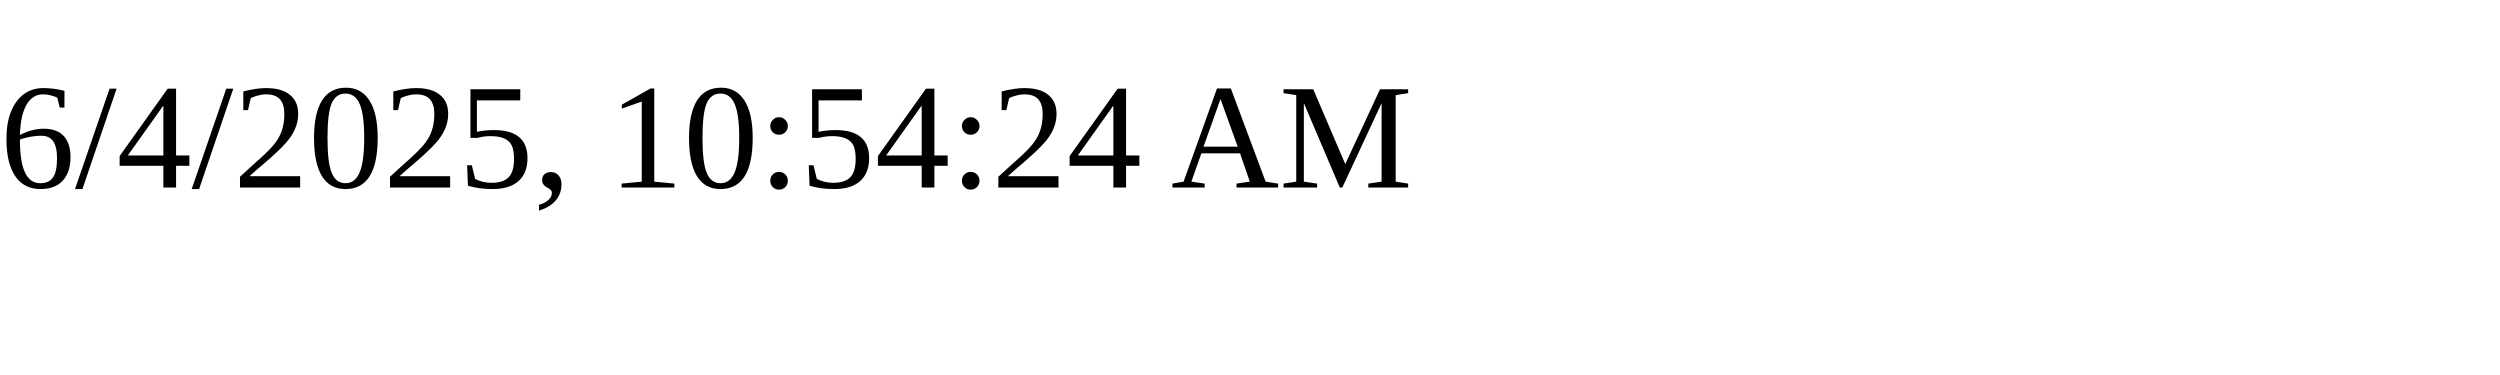
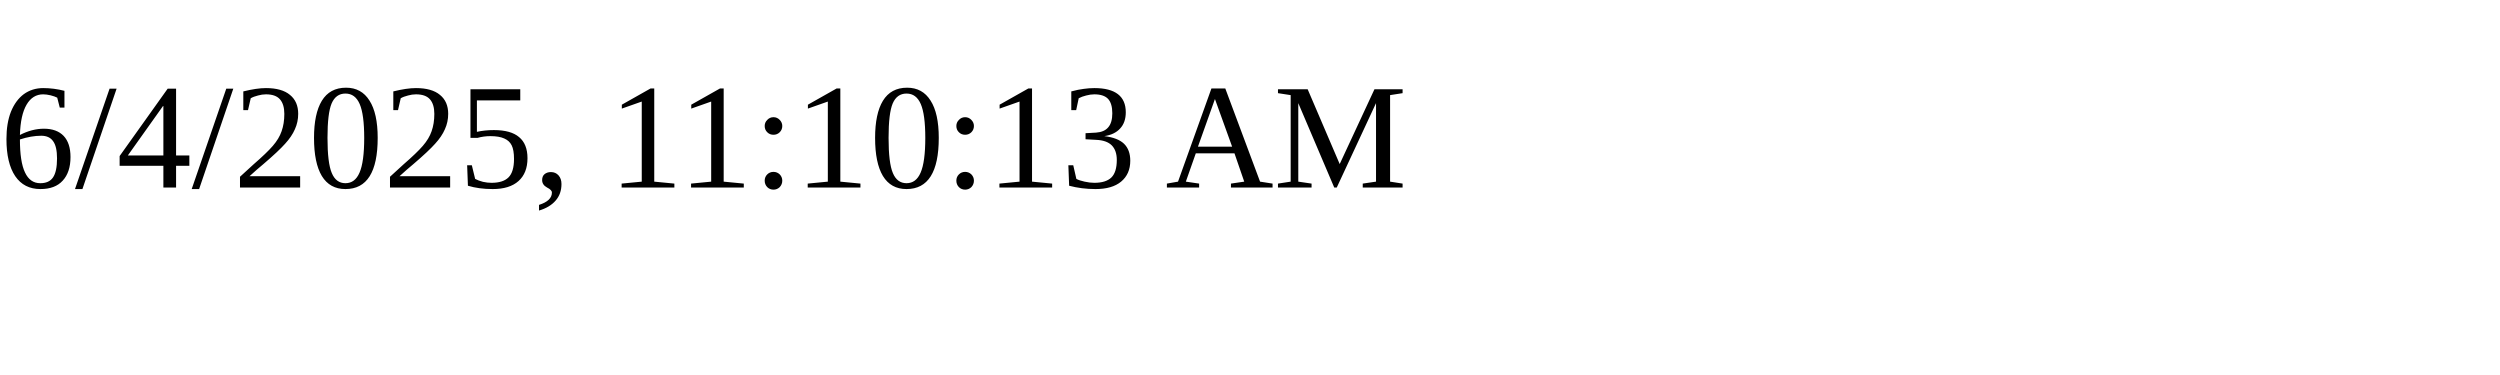
<svg xmlns="http://www.w3.org/2000/svg" height="30" width="200">
-   <text x="0" y="15">6/4/2025, 10:54:24 AM</text>
+   <text x="0" y="15">6/4/2025, 11:10:13 AM</text>
</svg>
